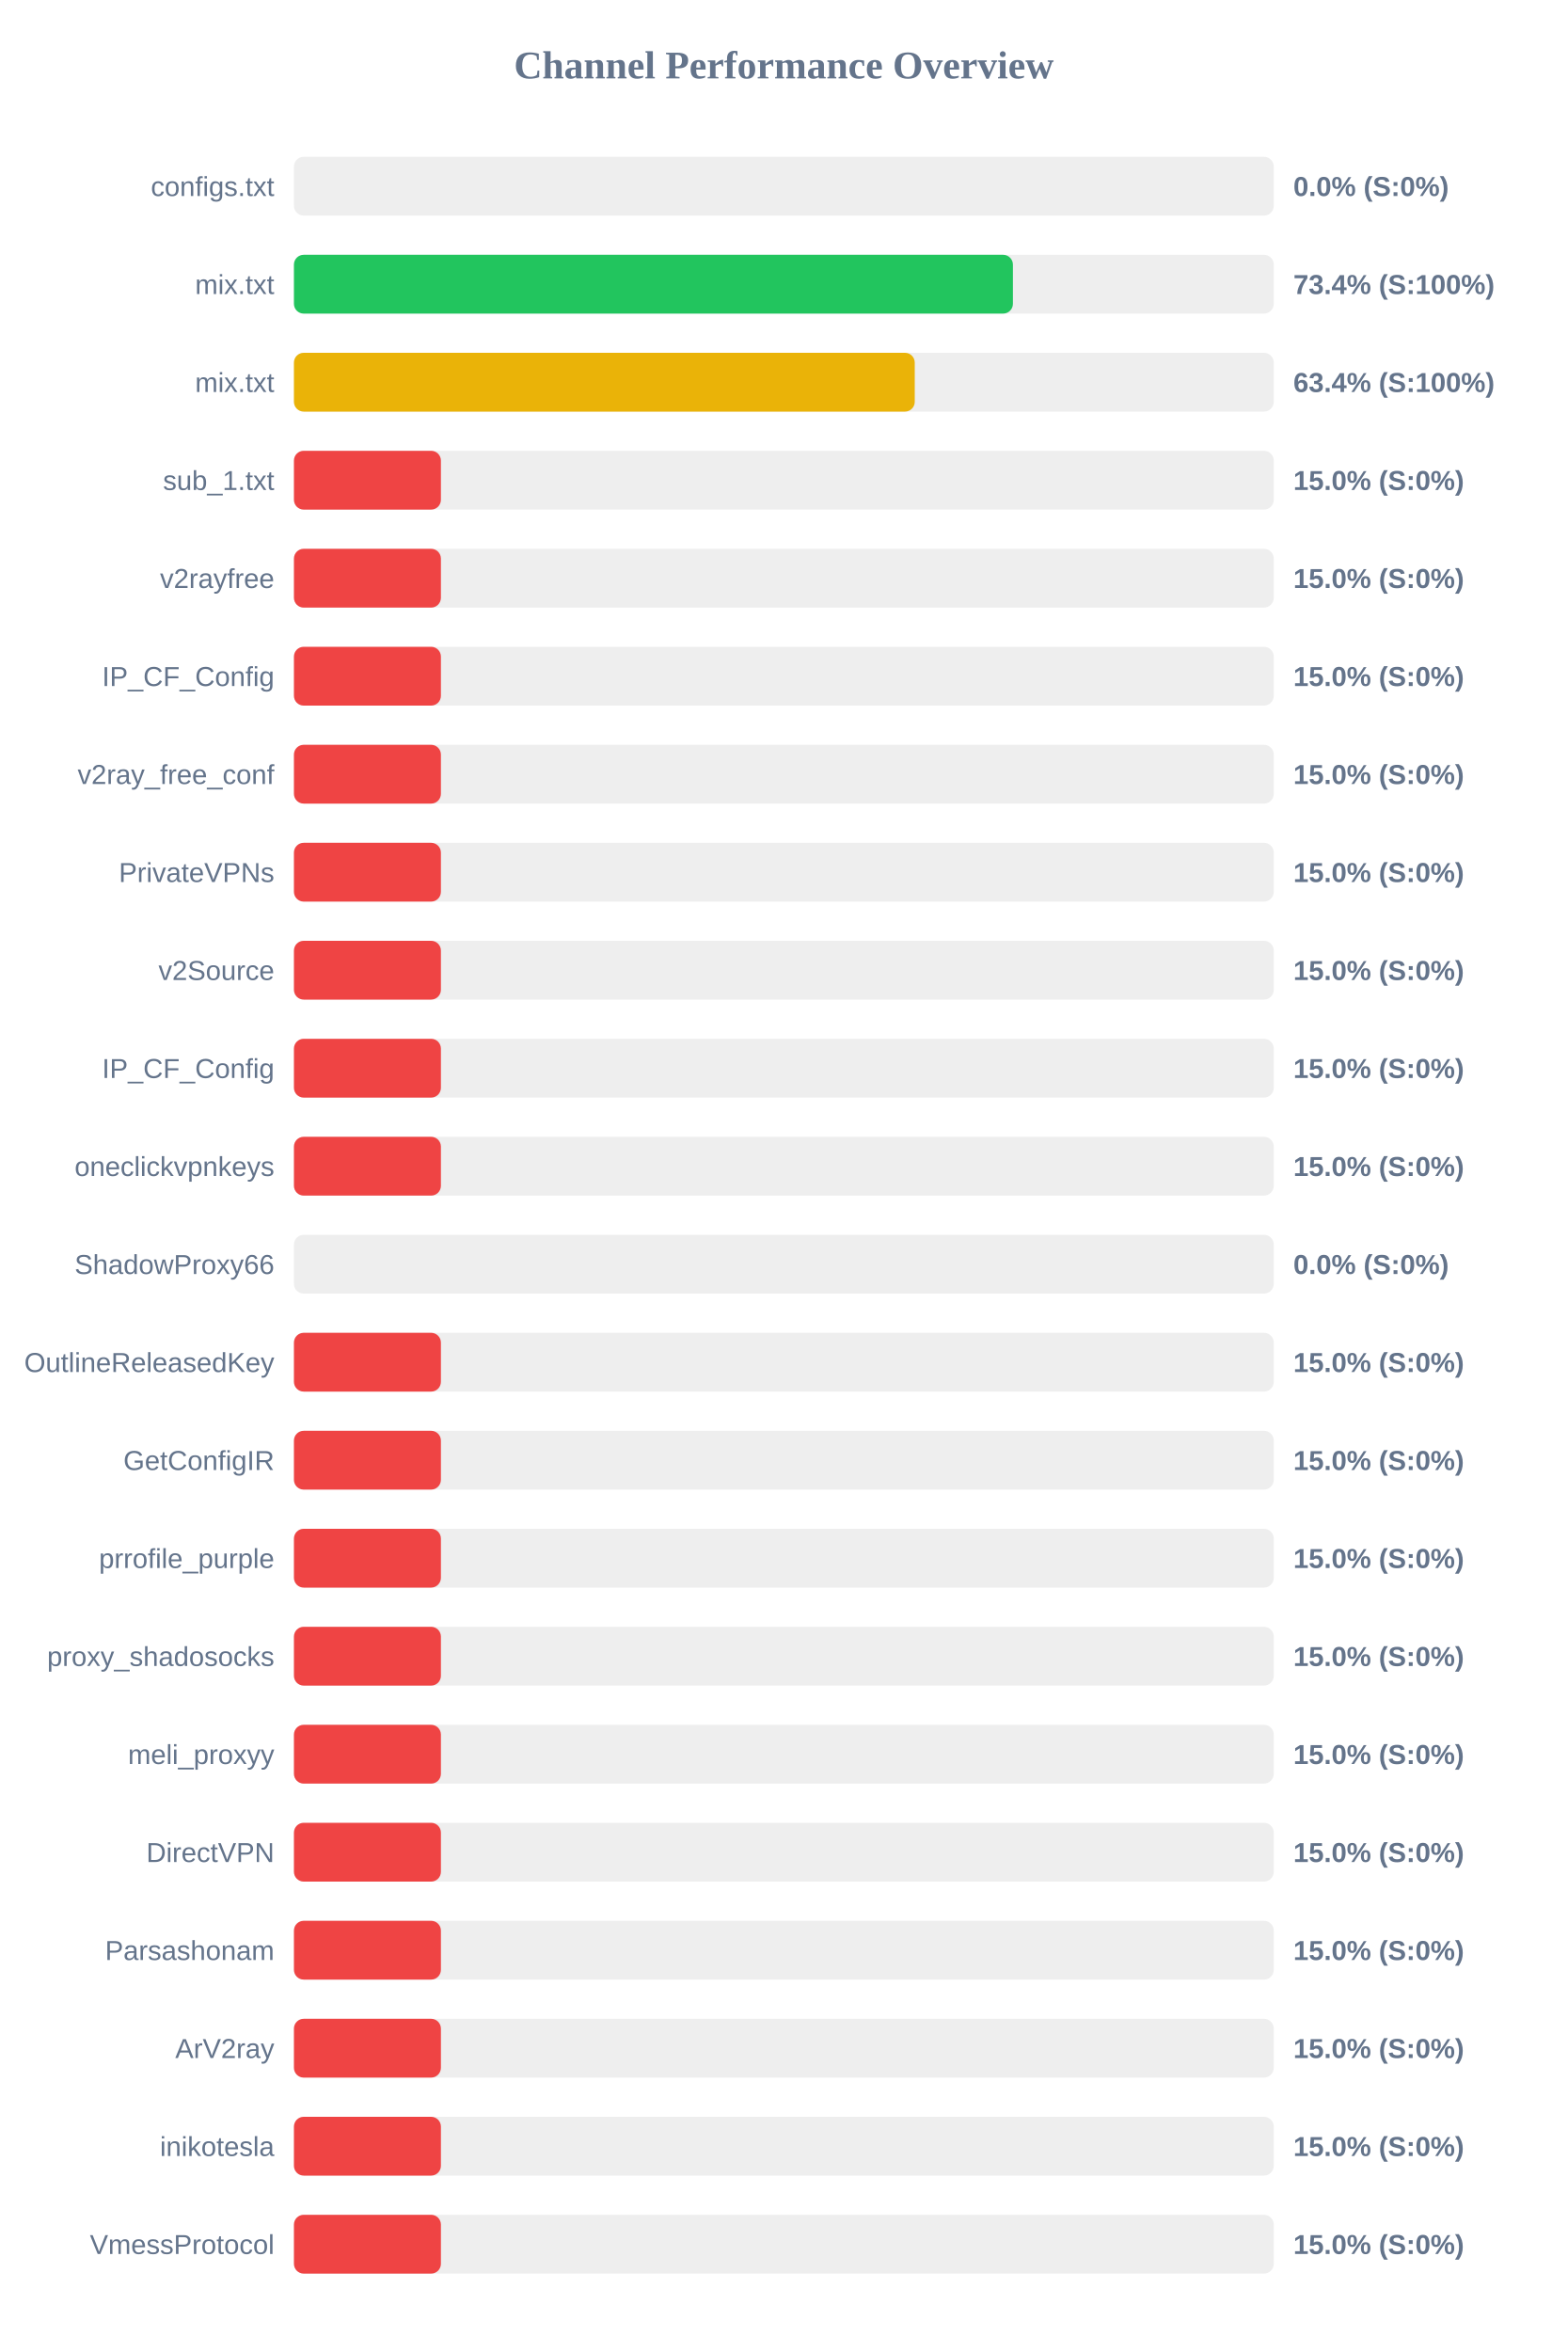
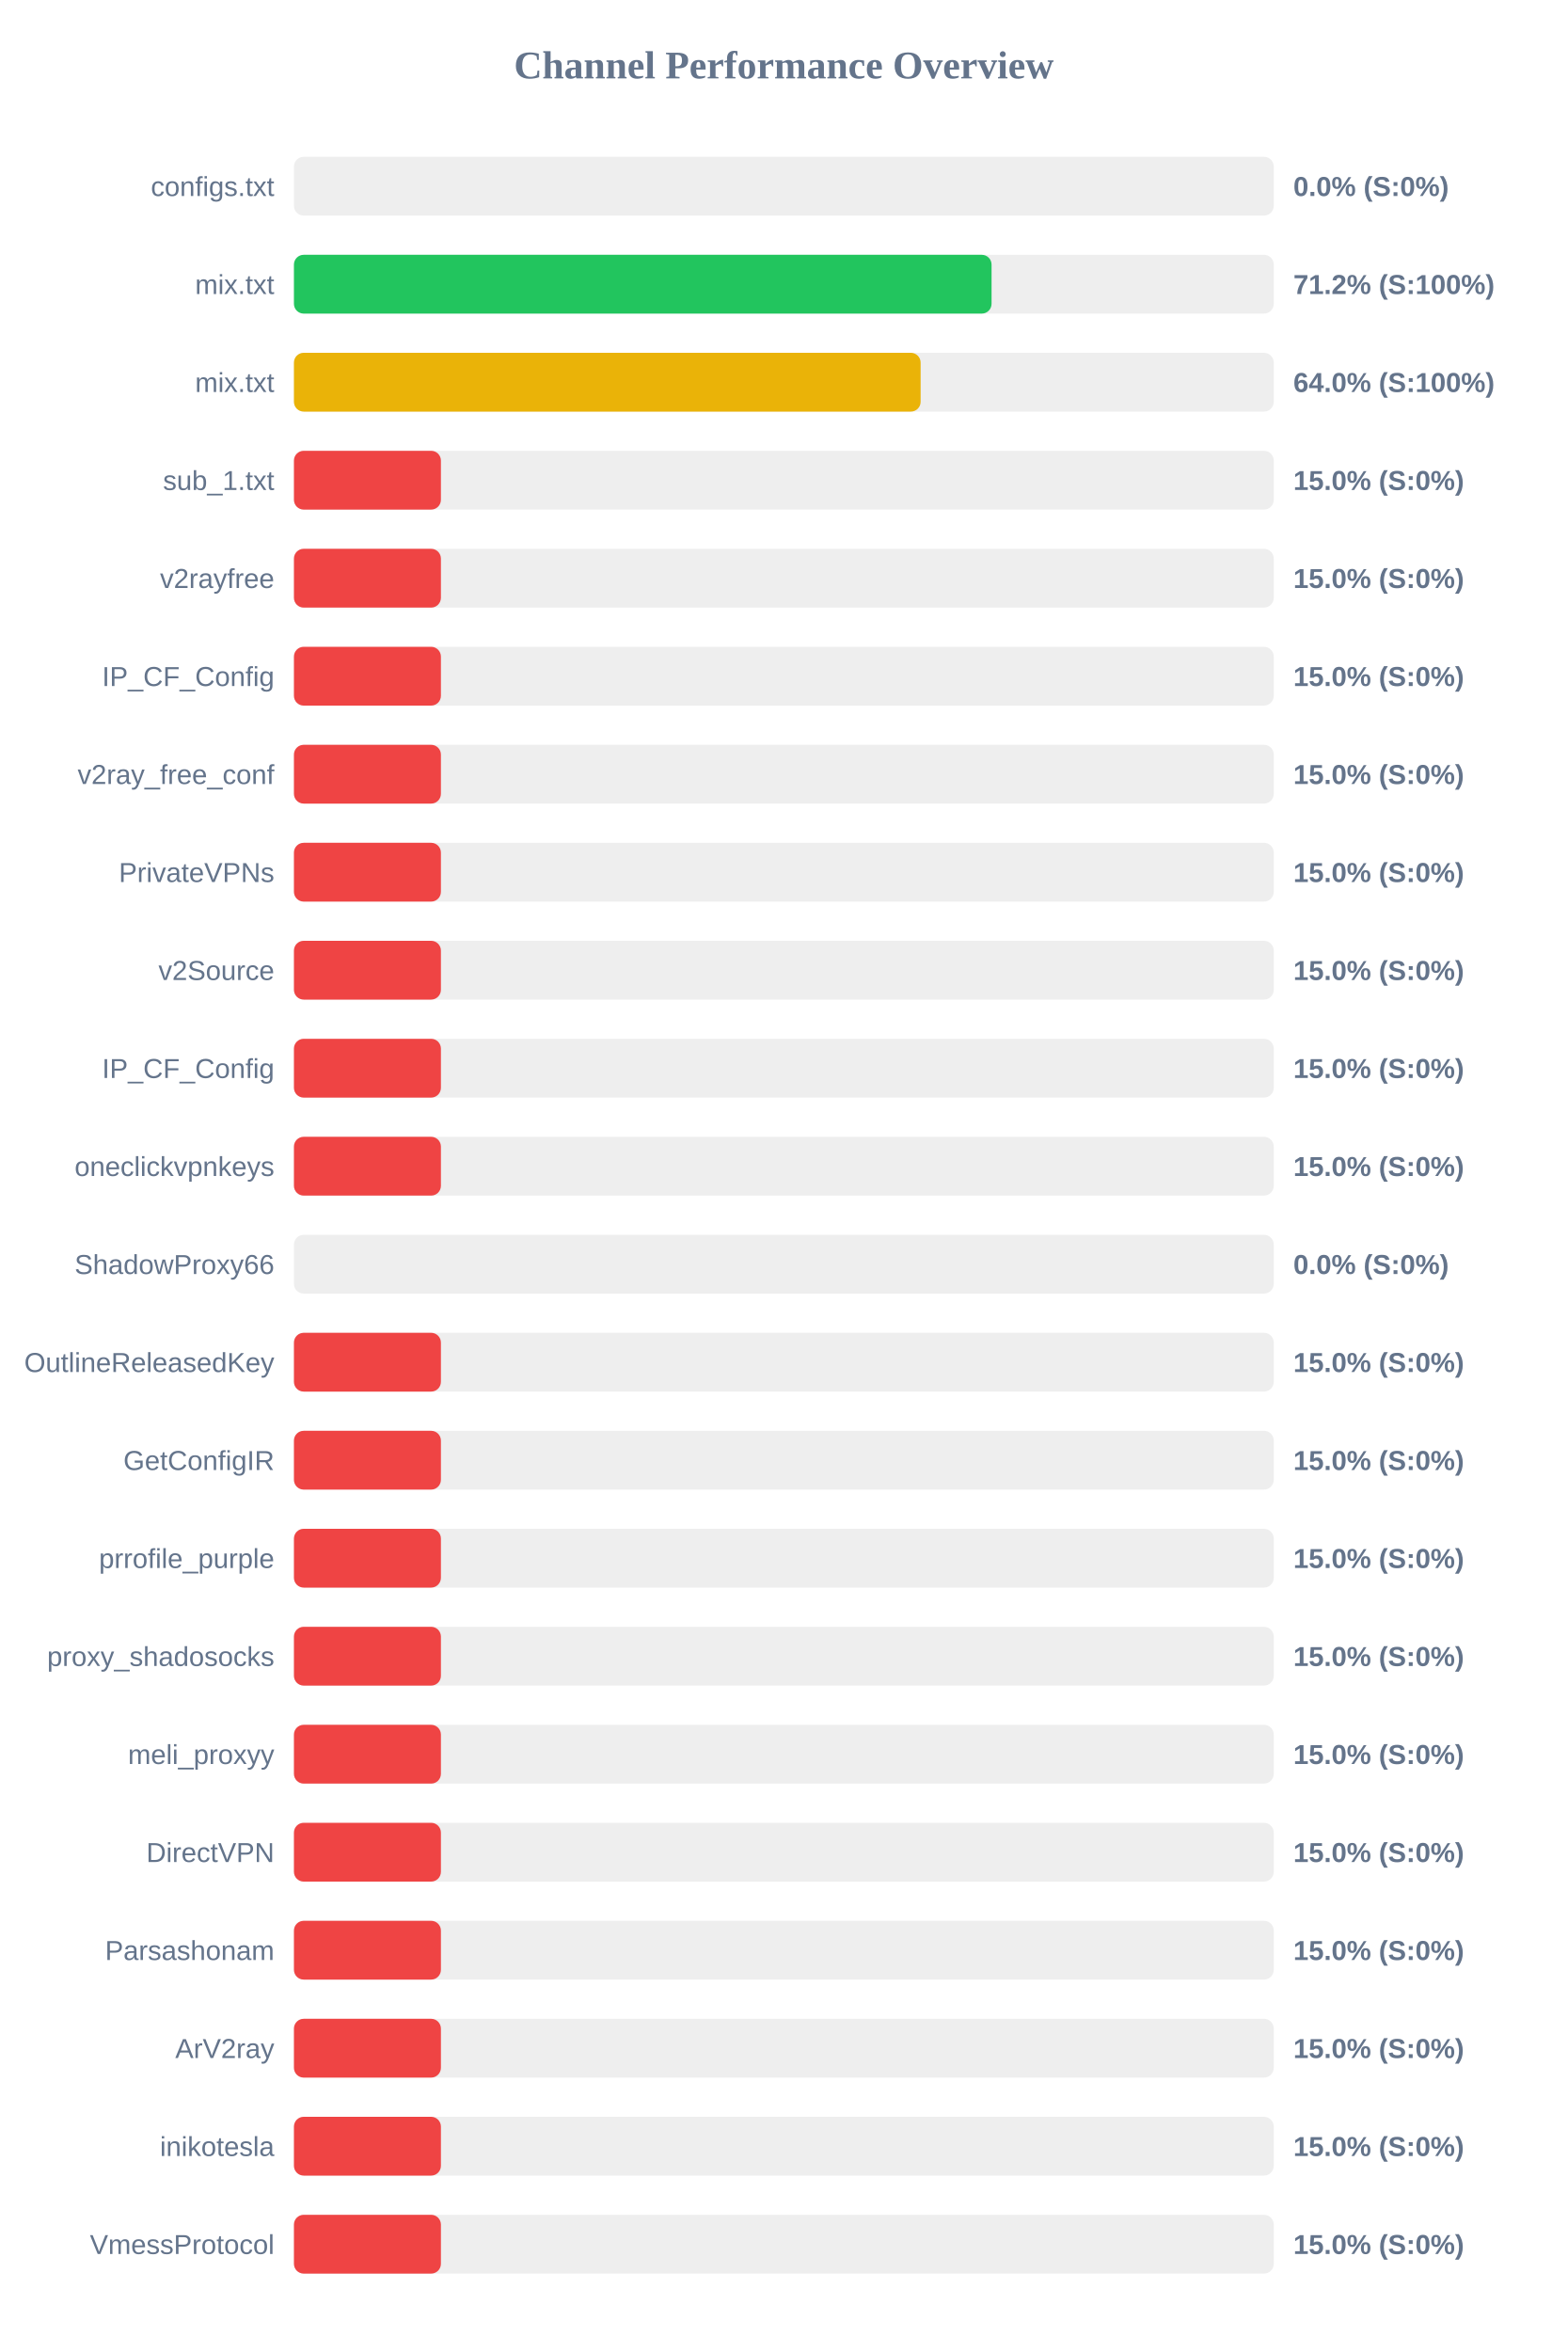
<svg xmlns="http://www.w3.org/2000/svg" width="800" height="1200" version="1.1">
  <style>
        .row { font: 14px Arial; fill: #64748b; }
        .score { font: bold 14px Arial; fill: #64748b; }
    </style>
  <text x="400" y="40" text-anchor="middle" font-size="20px" font-weight="bold" fill="#64748b">Channel Performance Overview</text>
  <rect x="150" y="80" width="500" height="30" fill="#eee" rx="5" />
  <rect x="150" y="80" width="0.0" height="30" fill="#ef4444" rx="5" />
  <text x="140" y="100" text-anchor="end" class="row">configs.txt</text>
  <text x="660" y="100" text-anchor="start" class="score">0.0% (S:0%)</text>
  <rect x="150" y="130" width="500" height="30" fill="#eee" rx="5" />
-   <rect x="150" y="130" width="366.9" height="30" fill="#22c55e" rx="5" />
+   <rect x="150" y="130" width="356.0" height="30" fill="#22c55e" rx="5" />
  <text x="140" y="150" text-anchor="end" class="row">mix.txt</text>
-   <text x="660" y="150" text-anchor="start" class="score">73.4% (S:100%)</text>
+   <text x="660" y="150" text-anchor="start" class="score">71.2% (S:100%)</text>
  <rect x="150" y="180" width="500" height="30" fill="#eee" rx="5" />
-   <rect x="150" y="180" width="316.8" height="30" fill="#eab308" rx="5" />
+   <rect x="150" y="180" width="319.8" height="30" fill="#eab308" rx="5" />
  <text x="140" y="200" text-anchor="end" class="row">mix.txt</text>
-   <text x="660" y="200" text-anchor="start" class="score">63.4% (S:100%)</text>
+   <text x="660" y="200" text-anchor="start" class="score">64.0% (S:100%)</text>
  <rect x="150" y="230" width="500" height="30" fill="#eee" rx="5" />
  <rect x="150" y="230" width="75.0" height="30" fill="#ef4444" rx="5" />
  <text x="140" y="250" text-anchor="end" class="row">sub_1.txt</text>
  <text x="660" y="250" text-anchor="start" class="score">15.0% (S:0%)</text>
  <rect x="150" y="280" width="500" height="30" fill="#eee" rx="5" />
  <rect x="150" y="280" width="75.0" height="30" fill="#ef4444" rx="5" />
  <text x="140" y="300" text-anchor="end" class="row">v2rayfree</text>
  <text x="660" y="300" text-anchor="start" class="score">15.0% (S:0%)</text>
  <rect x="150" y="330" width="500" height="30" fill="#eee" rx="5" />
  <rect x="150" y="330" width="75.0" height="30" fill="#ef4444" rx="5" />
  <text x="140" y="350" text-anchor="end" class="row">IP_CF_Config</text>
  <text x="660" y="350" text-anchor="start" class="score">15.0% (S:0%)</text>
  <rect x="150" y="380" width="500" height="30" fill="#eee" rx="5" />
  <rect x="150" y="380" width="75.0" height="30" fill="#ef4444" rx="5" />
  <text x="140" y="400" text-anchor="end" class="row">v2ray_free_conf</text>
  <text x="660" y="400" text-anchor="start" class="score">15.0% (S:0%)</text>
  <rect x="150" y="430" width="500" height="30" fill="#eee" rx="5" />
  <rect x="150" y="430" width="75.0" height="30" fill="#ef4444" rx="5" />
  <text x="140" y="450" text-anchor="end" class="row">PrivateVPNs</text>
  <text x="660" y="450" text-anchor="start" class="score">15.0% (S:0%)</text>
  <rect x="150" y="480" width="500" height="30" fill="#eee" rx="5" />
  <rect x="150" y="480" width="75.0" height="30" fill="#ef4444" rx="5" />
  <text x="140" y="500" text-anchor="end" class="row">v2Source</text>
  <text x="660" y="500" text-anchor="start" class="score">15.0% (S:0%)</text>
  <rect x="150" y="530" width="500" height="30" fill="#eee" rx="5" />
  <rect x="150" y="530" width="75.0" height="30" fill="#ef4444" rx="5" />
  <text x="140" y="550" text-anchor="end" class="row">IP_CF_Config</text>
  <text x="660" y="550" text-anchor="start" class="score">15.0% (S:0%)</text>
  <rect x="150" y="580" width="500" height="30" fill="#eee" rx="5" />
  <rect x="150" y="580" width="75.0" height="30" fill="#ef4444" rx="5" />
  <text x="140" y="600" text-anchor="end" class="row">oneclickvpnkeys</text>
  <text x="660" y="600" text-anchor="start" class="score">15.0% (S:0%)</text>
  <rect x="150" y="630" width="500" height="30" fill="#eee" rx="5" />
  <rect x="150" y="630" width="0.0" height="30" fill="#ef4444" rx="5" />
  <text x="140" y="650" text-anchor="end" class="row">ShadowProxy66</text>
  <text x="660" y="650" text-anchor="start" class="score">0.0% (S:0%)</text>
  <rect x="150" y="680" width="500" height="30" fill="#eee" rx="5" />
  <rect x="150" y="680" width="75.0" height="30" fill="#ef4444" rx="5" />
  <text x="140" y="700" text-anchor="end" class="row">OutlineReleasedKey</text>
  <text x="660" y="700" text-anchor="start" class="score">15.0% (S:0%)</text>
  <rect x="150" y="730" width="500" height="30" fill="#eee" rx="5" />
  <rect x="150" y="730" width="75.0" height="30" fill="#ef4444" rx="5" />
  <text x="140" y="750" text-anchor="end" class="row">GetConfigIR</text>
  <text x="660" y="750" text-anchor="start" class="score">15.0% (S:0%)</text>
  <rect x="150" y="780" width="500" height="30" fill="#eee" rx="5" />
  <rect x="150" y="780" width="75.0" height="30" fill="#ef4444" rx="5" />
  <text x="140" y="800" text-anchor="end" class="row">prrofile_purple</text>
  <text x="660" y="800" text-anchor="start" class="score">15.0% (S:0%)</text>
  <rect x="150" y="830" width="500" height="30" fill="#eee" rx="5" />
  <rect x="150" y="830" width="75.0" height="30" fill="#ef4444" rx="5" />
  <text x="140" y="850" text-anchor="end" class="row">proxy_shadosocks</text>
  <text x="660" y="850" text-anchor="start" class="score">15.0% (S:0%)</text>
  <rect x="150" y="880" width="500" height="30" fill="#eee" rx="5" />
  <rect x="150" y="880" width="75.0" height="30" fill="#ef4444" rx="5" />
  <text x="140" y="900" text-anchor="end" class="row">meli_proxyy</text>
  <text x="660" y="900" text-anchor="start" class="score">15.0% (S:0%)</text>
  <rect x="150" y="930" width="500" height="30" fill="#eee" rx="5" />
  <rect x="150" y="930" width="75.0" height="30" fill="#ef4444" rx="5" />
  <text x="140" y="950" text-anchor="end" class="row">DirectVPN</text>
  <text x="660" y="950" text-anchor="start" class="score">15.0% (S:0%)</text>
  <rect x="150" y="980" width="500" height="30" fill="#eee" rx="5" />
  <rect x="150" y="980" width="75.0" height="30" fill="#ef4444" rx="5" />
  <text x="140" y="1000" text-anchor="end" class="row">Parsashonam</text>
  <text x="660" y="1000" text-anchor="start" class="score">15.0% (S:0%)</text>
  <rect x="150" y="1030" width="500" height="30" fill="#eee" rx="5" />
  <rect x="150" y="1030" width="75.0" height="30" fill="#ef4444" rx="5" />
  <text x="140" y="1050" text-anchor="end" class="row">ArV2ray</text>
  <text x="660" y="1050" text-anchor="start" class="score">15.0% (S:0%)</text>
  <rect x="150" y="1080" width="500" height="30" fill="#eee" rx="5" />
  <rect x="150" y="1080" width="75.0" height="30" fill="#ef4444" rx="5" />
  <text x="140" y="1100" text-anchor="end" class="row">inikotesla</text>
  <text x="660" y="1100" text-anchor="start" class="score">15.0% (S:0%)</text>
  <rect x="150" y="1130" width="500" height="30" fill="#eee" rx="5" />
  <rect x="150" y="1130" width="75.0" height="30" fill="#ef4444" rx="5" />
  <text x="140" y="1150" text-anchor="end" class="row">VmessProtocol</text>
  <text x="660" y="1150" text-anchor="start" class="score">15.0% (S:0%)</text>
</svg>
